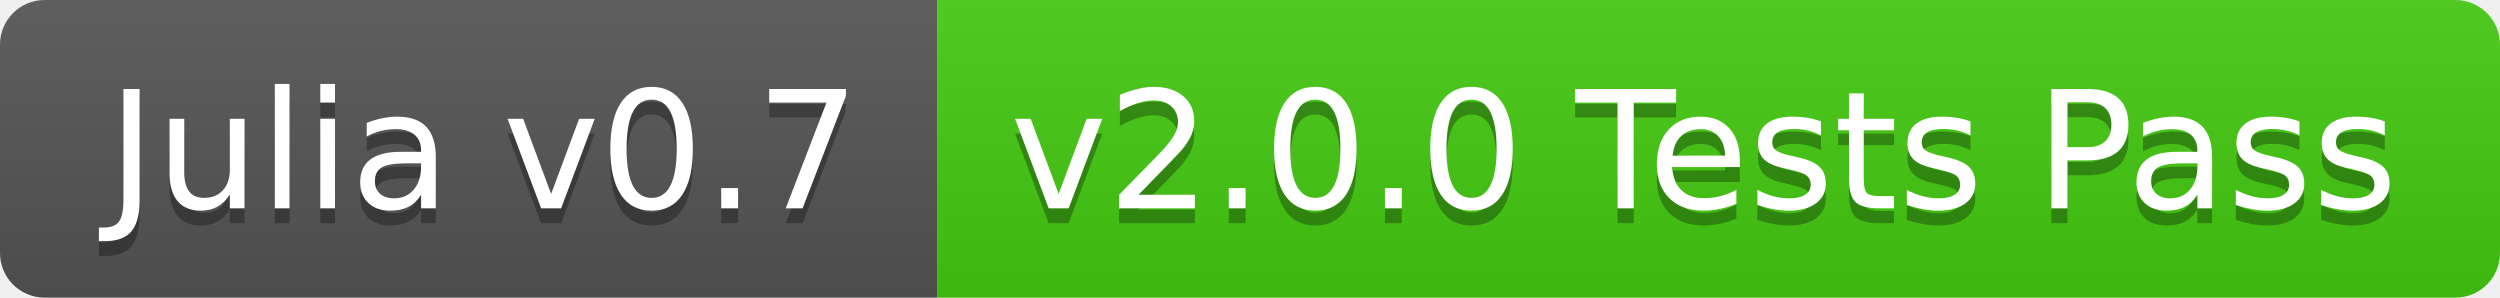
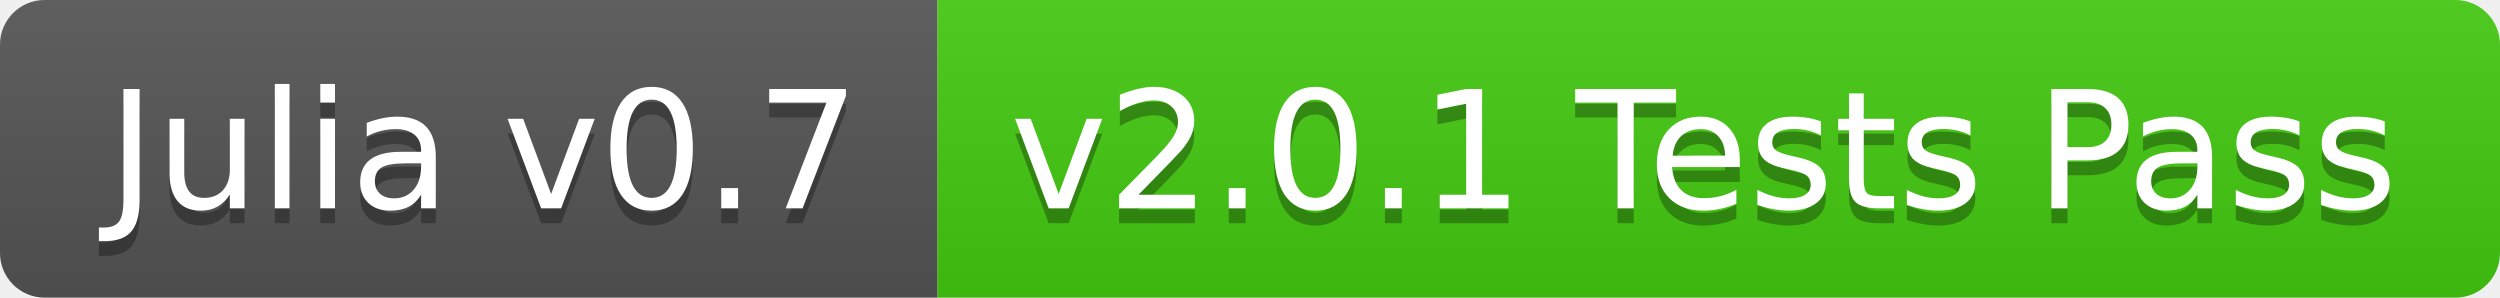
<svg xmlns="http://www.w3.org/2000/svg" width="168" height="20">
  <linearGradient id="b" x2="0" y2="100%">
    <stop offset="0" stop-color="#bbb" stop-opacity=".1" />
    <stop offset="1" stop-opacity=".1" />
  </linearGradient>
  <clipPath id="a">
    <rect width="168" height="20" rx="3" fill="#fff" />
  </clipPath>
  <g clip-path="url(#a)">
    <path fill="#555" d="M0 0h63v20H0z" />
    <path fill="#4c1" d="M63 0h105v20H63z" />
    <path fill="url(#b)" d="M0 0h168v20H0z" />
  </g>
  <g fill="#fff" text-anchor="middle" font-family="DejaVu Sans,Verdana,Geneva,sans-serif" font-size="110">
    <text x="325" y="150" fill="#010101" fill-opacity=".3" transform="scale(.1)" textLength="530">Julia v0.7</text>
    <text x="325" y="140" transform="scale(.1)" textLength="530">Julia v0.7</text>
-     <text x="1145" y="150" fill="#010101" fill-opacity=".3" transform="scale(.1)" textLength="950">v2.0.0 Tests Pass</text>
-     <text x="1145" y="140" transform="scale(.1)" textLength="950">v2.0.0 Tests Pass</text>
+     <text x="1145" y="150" fill="#010101" fill-opacity=".3" transform="scale(.1)" textLength="950">v2.0.1 Tests Pass</text>
+     <text x="1145" y="140" transform="scale(.1)" textLength="950">v2.0.1 Tests Pass</text>
  </g>
</svg>
